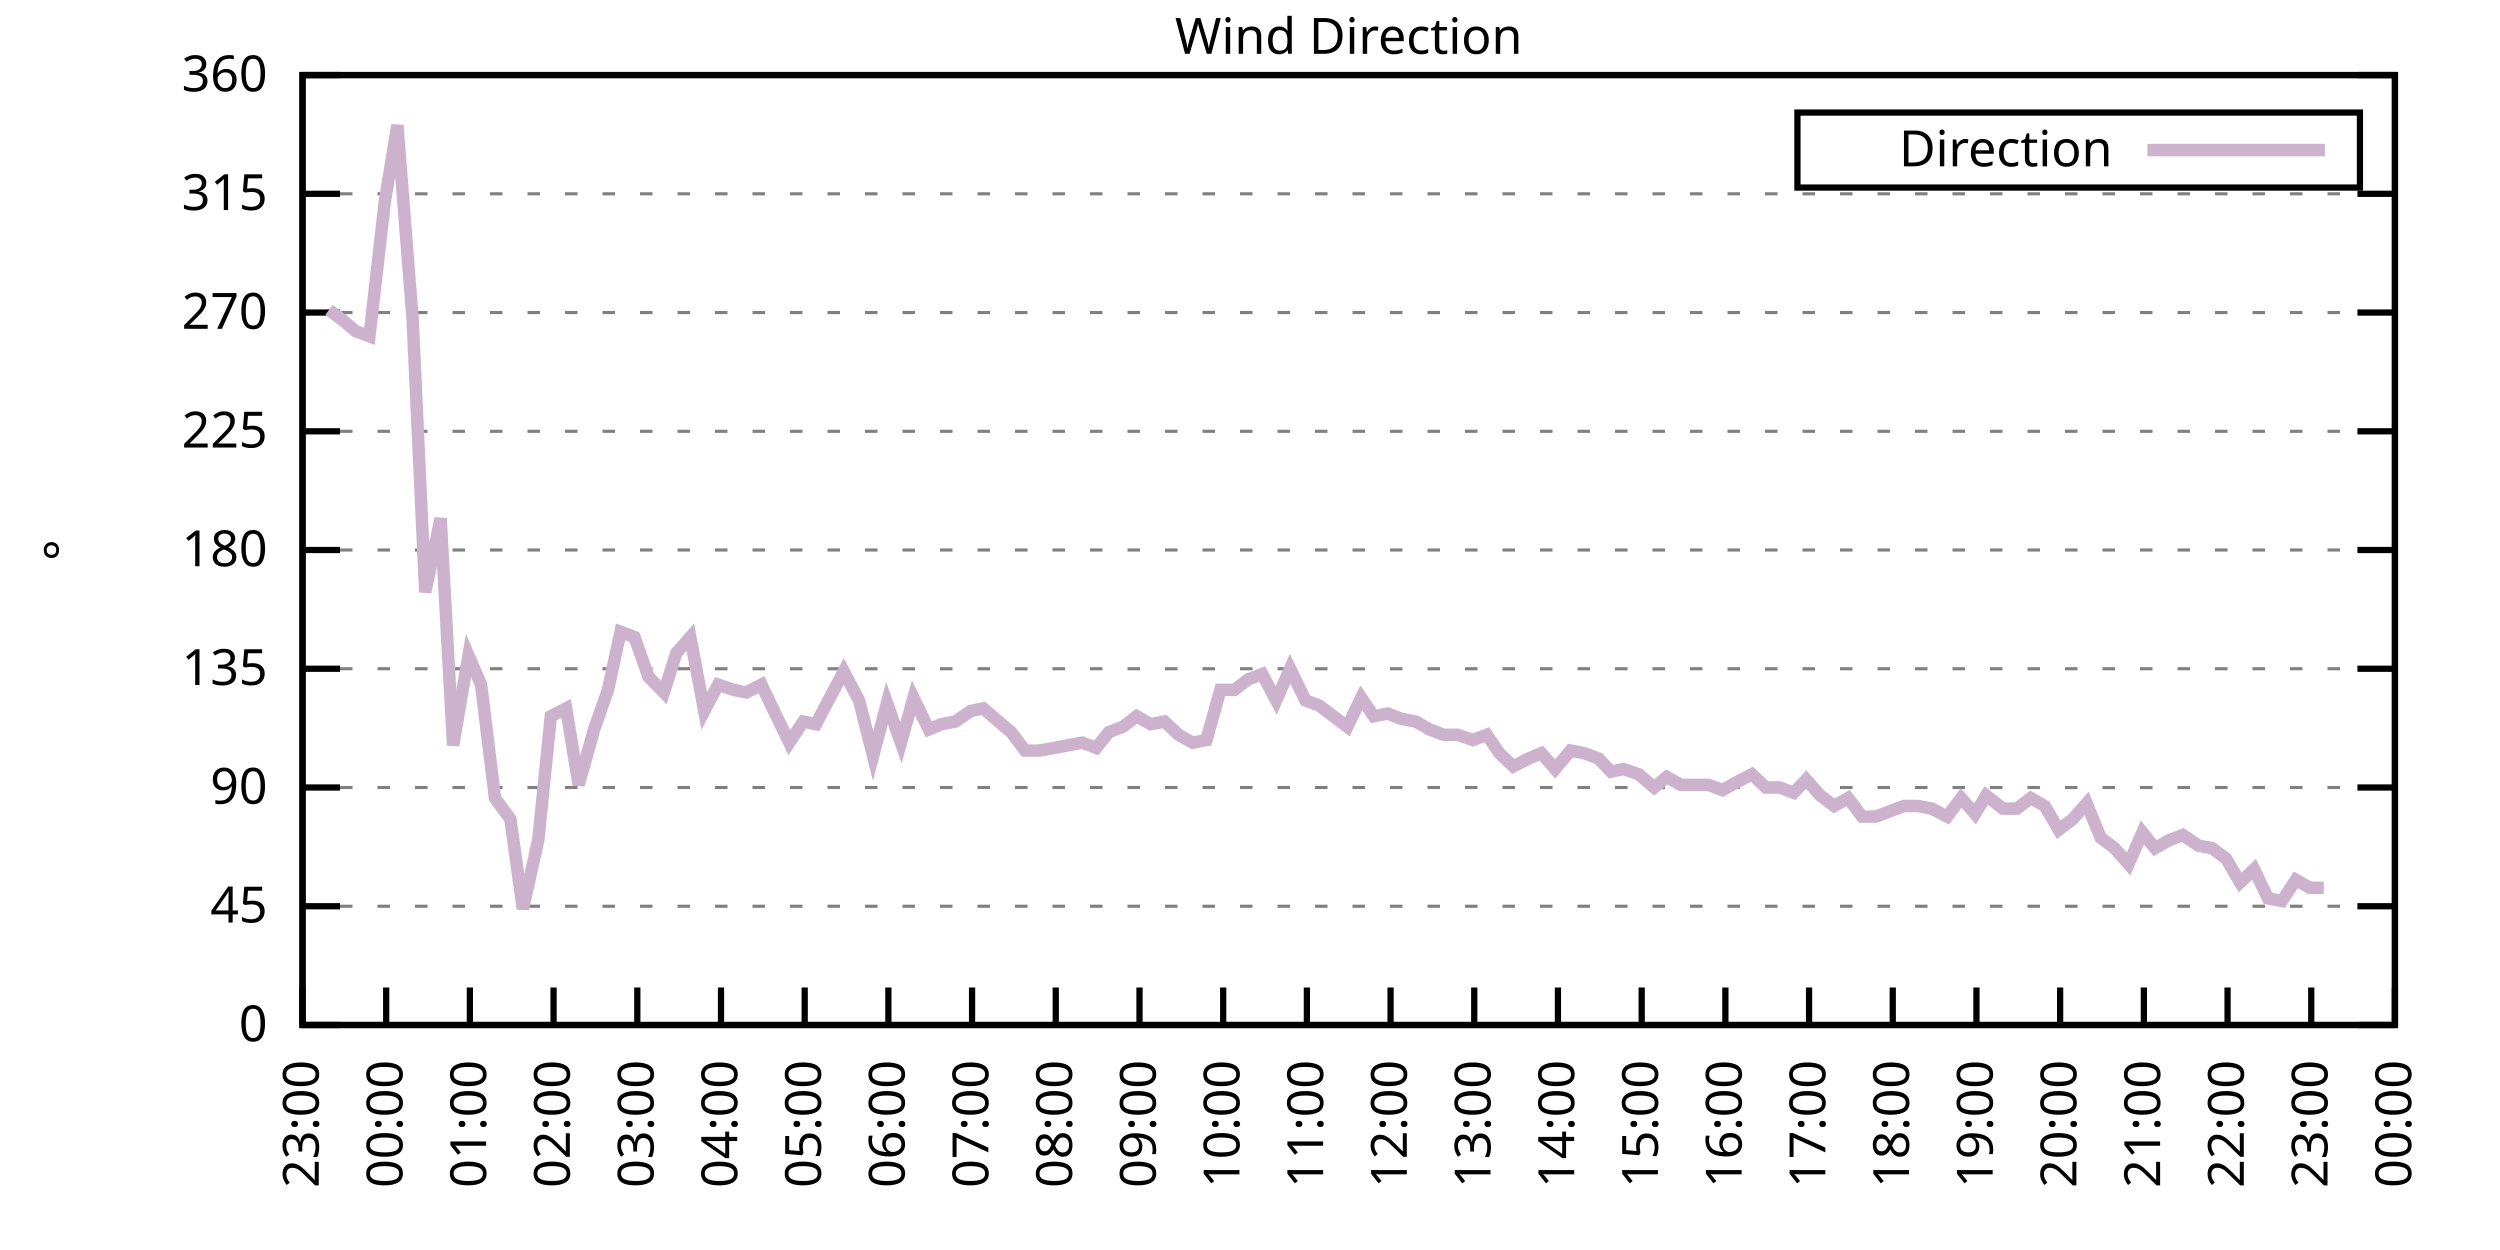
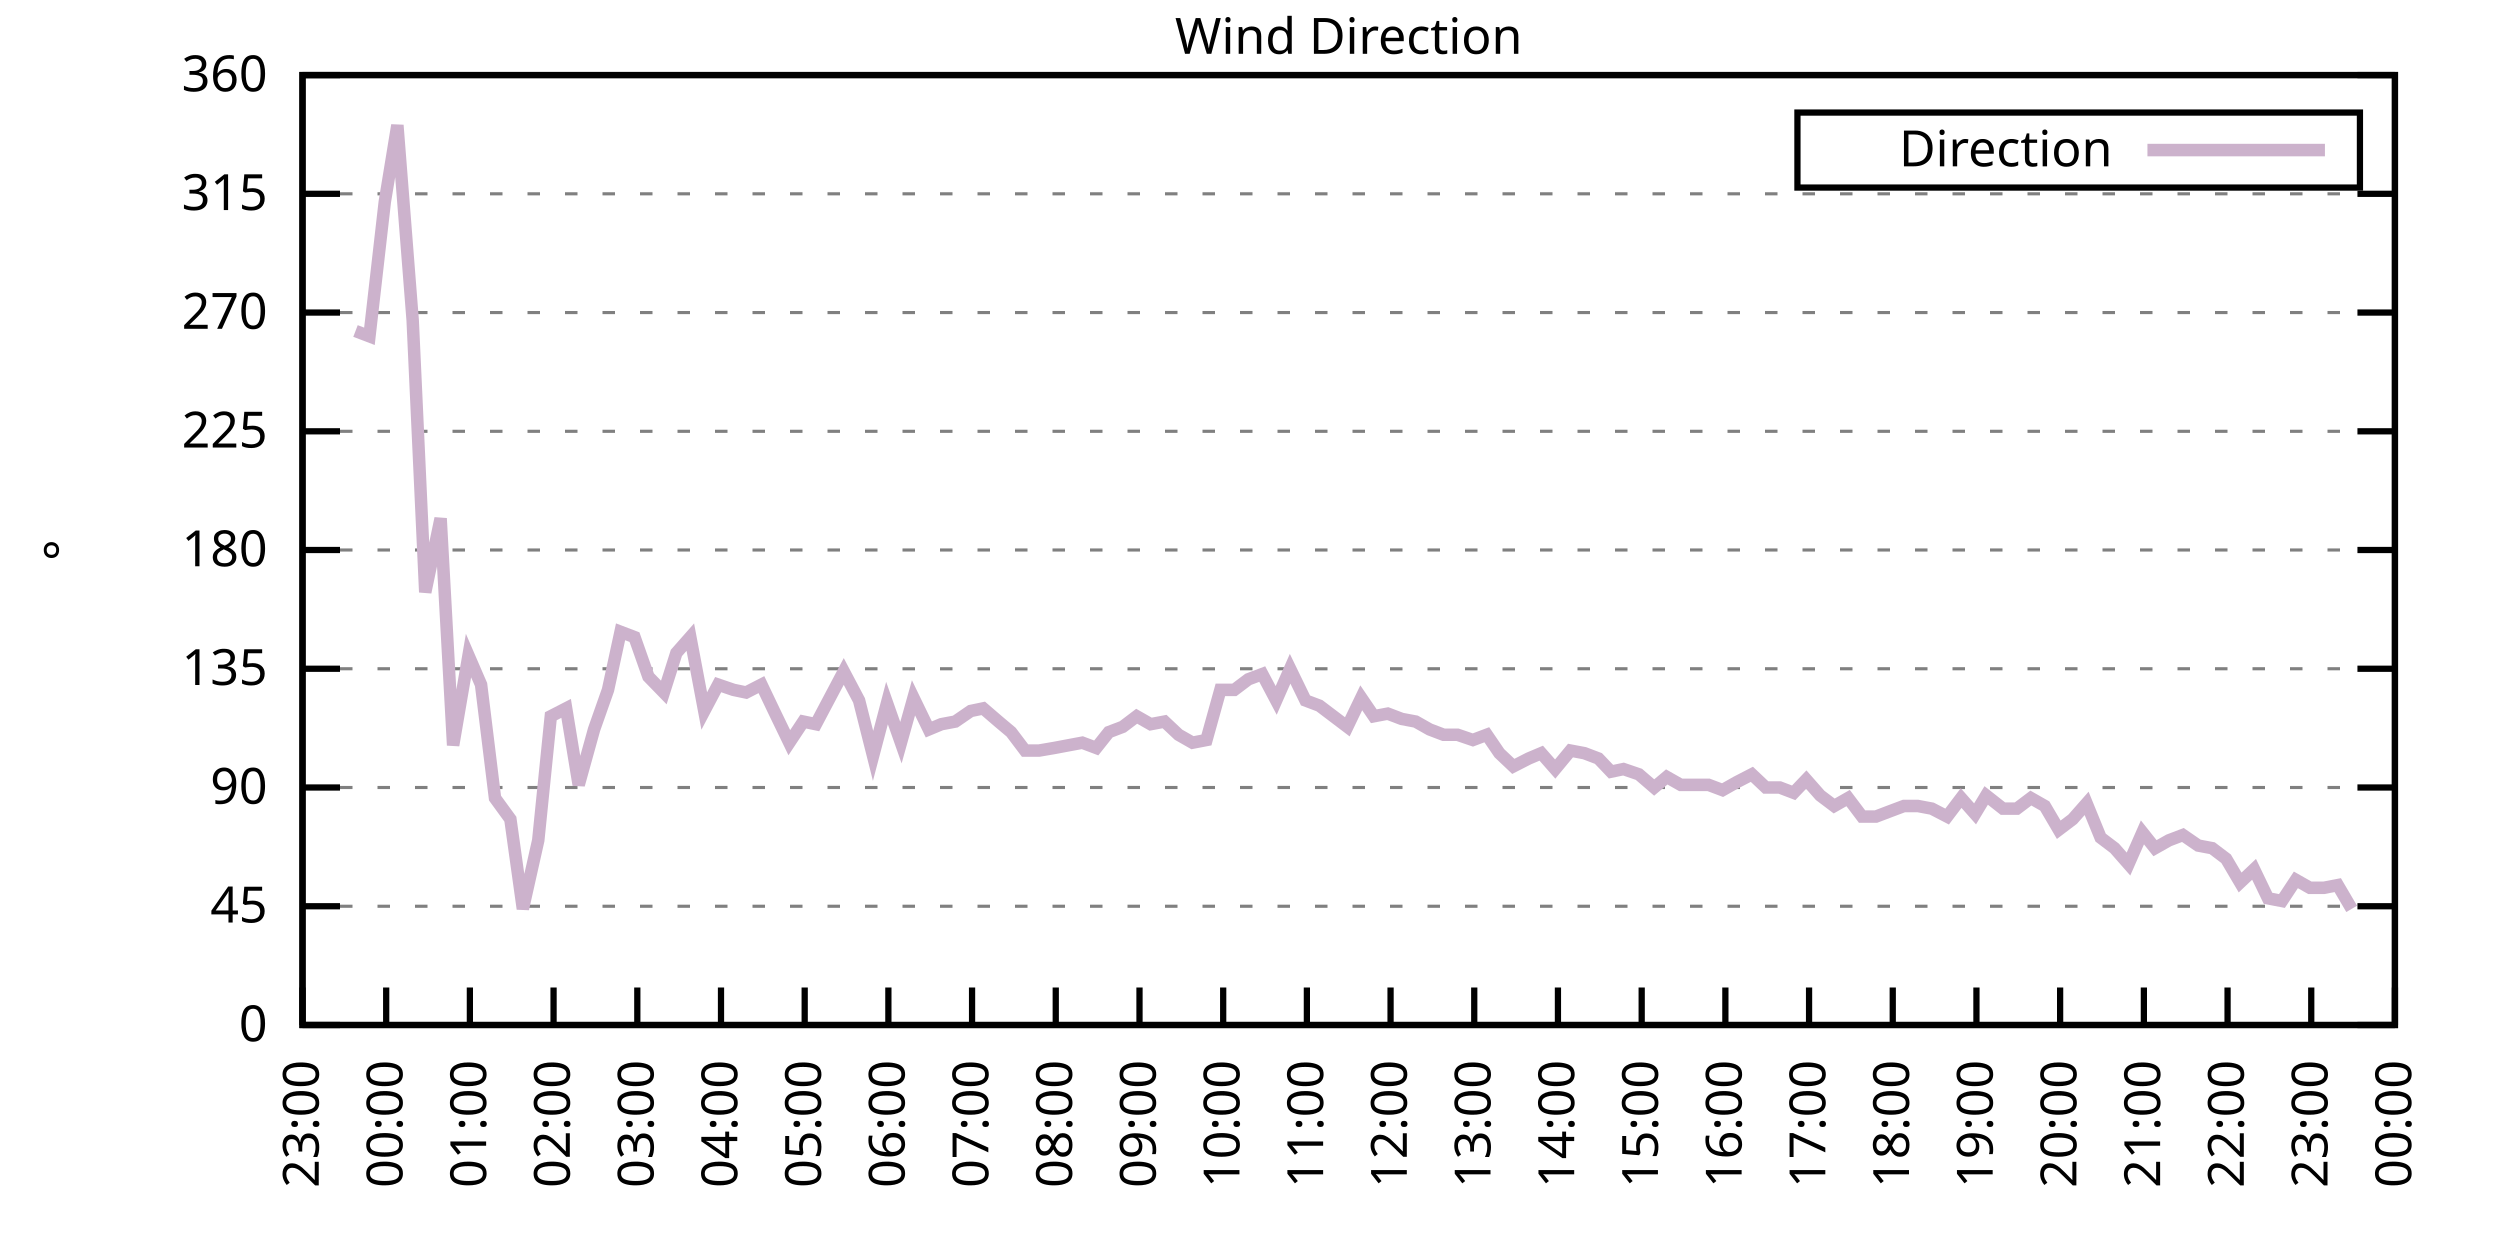
<svg xmlns="http://www.w3.org/2000/svg" xmlns:xlink="http://www.w3.org/1999/xlink" width="400" height="200" viewBox="0 0 400 200">
  <g id="gnuplot_canvas">
    <rect x="0" y="0" width="400" height="200" fill="none" />
    <defs>
      <circle id="gpDot" r="0.5" stroke-width="0.5" stroke="currentColor" />
      <path id="gpPt0" stroke-width="0.333" stroke="currentColor" d="M-1,0 h2 M0,-1 v2" />
      <path id="gpPt1" stroke-width="0.333" stroke="currentColor" d="M-1,-1 L1,1 M1,-1 L-1,1" />
      <path id="gpPt2" stroke-width="0.333" stroke="currentColor" d="M-1,0 L1,0 M0,-1 L0,1 M-1,-1 L1,1 M-1,1 L1,-1" />
      <rect id="gpPt3" stroke-width="0.333" stroke="currentColor" x="-1" y="-1" width="2" height="2" />
      <rect id="gpPt4" stroke-width="0.333" stroke="currentColor" fill="currentColor" x="-1" y="-1" width="2" height="2" />
      <circle id="gpPt5" stroke-width="0.333" stroke="currentColor" cx="0" cy="0" r="1" />
      <use xlink:href="#gpPt5" id="gpPt6" fill="currentColor" stroke="none" />
      <path id="gpPt7" stroke-width="0.333" stroke="currentColor" d="M0,-1.33 L-1.33,0.67 L1.33,0.67 z" />
      <use xlink:href="#gpPt7" id="gpPt8" fill="currentColor" stroke="none" />
      <use xlink:href="#gpPt7" id="gpPt9" stroke="currentColor" transform="rotate(180)" />
      <use xlink:href="#gpPt9" id="gpPt10" fill="currentColor" stroke="none" />
      <use xlink:href="#gpPt3" id="gpPt11" stroke="currentColor" transform="rotate(45)" />
      <use xlink:href="#gpPt11" id="gpPt12" fill="currentColor" stroke="none" />
      <path id="gpPt13" stroke-width="0.333" stroke="currentColor" d="M0,1.330 L1.265,0.411 L0.782,-1.067 L-0.782,-1.076 L-1.265,0.411 z" />
      <use xlink:href="#gpPt13" id="gpPt14" fill="currentColor" stroke="none" />
      <filter id="textbox" filterUnits="objectBoundingBox" x="0" y="0" height="1" width="1">
        <feFlood flood-color="white" flood-opacity="1" result="bgnd" />
        <feComposite in="SourceGraphic" in2="bgnd" operator="atop" />
      </filter>
      <filter id="greybox" filterUnits="objectBoundingBox" x="0" y="0" height="1" width="1">
        <feFlood flood-color="lightgrey" flood-opacity="1" result="grey" />
        <feComposite in="SourceGraphic" in2="grey" operator="atop" />
      </filter>
    </defs>
    <g fill="none" color="white" stroke="currentColor" stroke-width="1.00" stroke-linecap="butt" stroke-linejoin="miter">
</g>
    <g fill="none" color="black" stroke="currentColor" stroke-width="1.00" stroke-linecap="butt" stroke-linejoin="miter">
      <g stroke="none" shape-rendering="crispEdges">
        <polygon fill="rgb(255, 255, 255)" points="48.40,164.00 383.18,164.00 383.18,12.02 48.40,12.02 " />
      </g>
    </g>
    <g fill="none" color="black" stroke="currentColor" stroke-width="1.00" stroke-linecap="butt" stroke-linejoin="miter">
</g>
    <g fill="none" color="black" stroke="black" stroke-width="0.50" stroke-linecap="butt" stroke-linejoin="miter">
</g>
    <g fill="none" color="gray" stroke="currentColor" stroke-width="0.50" stroke-linecap="butt" stroke-linejoin="miter">
      <path stroke="gray" stroke-dasharray="2,4" class="gridline" d="M48.40,164.00 L383.19,164.00  " />
    </g>
    <g fill="none" color="gray" stroke="gray" stroke-width="1.00" stroke-linecap="butt" stroke-linejoin="miter">
</g>
    <g fill="none" color="black" stroke="currentColor" stroke-width="1.00" stroke-linecap="butt" stroke-linejoin="miter">
      <path stroke="black" d="M48.40,164.00 L54.40,164.00 M383.19,164.00 L377.19,164.00  " />
      <g transform="translate(42.80,166.60)" stroke="none" fill="black" font-family="Sans" font-size="8.00" text-anchor="end">
        <text>
          <tspan font-family="Sans"> 0</tspan>
        </text>
      </g>
    </g>
    <g fill="none" color="black" stroke="currentColor" stroke-width="1.00" stroke-linecap="butt" stroke-linejoin="miter">
</g>
    <g fill="none" color="black" stroke="black" stroke-width="0.50" stroke-linecap="butt" stroke-linejoin="miter">
</g>
    <g fill="none" color="gray" stroke="currentColor" stroke-width="0.50" stroke-linecap="butt" stroke-linejoin="miter">
      <path stroke="gray" stroke-dasharray="2,4" class="gridline" d="M48.40,145.00 L383.19,145.00  " />
    </g>
    <g fill="none" color="gray" stroke="gray" stroke-width="1.00" stroke-linecap="butt" stroke-linejoin="miter">
</g>
    <g fill="none" color="black" stroke="currentColor" stroke-width="1.00" stroke-linecap="butt" stroke-linejoin="miter">
      <path stroke="black" d="M48.40,145.00 L54.40,145.00 M383.19,145.00 L377.19,145.00  " />
      <g transform="translate(42.80,147.60)" stroke="none" fill="black" font-family="Sans" font-size="8.00" text-anchor="end">
        <text>
          <tspan font-family="Sans"> 45</tspan>
        </text>
      </g>
    </g>
    <g fill="none" color="black" stroke="currentColor" stroke-width="1.00" stroke-linecap="butt" stroke-linejoin="miter">
</g>
    <g fill="none" color="black" stroke="black" stroke-width="0.50" stroke-linecap="butt" stroke-linejoin="miter">
</g>
    <g fill="none" color="gray" stroke="currentColor" stroke-width="0.50" stroke-linecap="butt" stroke-linejoin="miter">
      <path stroke="gray" stroke-dasharray="2,4" class="gridline" d="M48.40,126.00 L383.19,126.00  " />
    </g>
    <g fill="none" color="gray" stroke="gray" stroke-width="1.00" stroke-linecap="butt" stroke-linejoin="miter">
</g>
    <g fill="none" color="black" stroke="currentColor" stroke-width="1.00" stroke-linecap="butt" stroke-linejoin="miter">
      <path stroke="black" d="M48.40,126.00 L54.40,126.00 M383.19,126.00 L377.19,126.00  " />
      <g transform="translate(42.80,128.60)" stroke="none" fill="black" font-family="Sans" font-size="8.00" text-anchor="end">
        <text>
          <tspan font-family="Sans"> 90</tspan>
        </text>
      </g>
    </g>
    <g fill="none" color="black" stroke="currentColor" stroke-width="1.00" stroke-linecap="butt" stroke-linejoin="miter">
</g>
    <g fill="none" color="black" stroke="black" stroke-width="0.50" stroke-linecap="butt" stroke-linejoin="miter">
</g>
    <g fill="none" color="gray" stroke="currentColor" stroke-width="0.50" stroke-linecap="butt" stroke-linejoin="miter">
      <path stroke="gray" stroke-dasharray="2,4" class="gridline" d="M48.40,107.00 L383.19,107.00  " />
    </g>
    <g fill="none" color="gray" stroke="gray" stroke-width="1.00" stroke-linecap="butt" stroke-linejoin="miter">
</g>
    <g fill="none" color="black" stroke="currentColor" stroke-width="1.00" stroke-linecap="butt" stroke-linejoin="miter">
      <path stroke="black" d="M48.40,107.00 L54.40,107.00 M383.19,107.00 L377.19,107.00  " />
      <g transform="translate(42.80,109.60)" stroke="none" fill="black" font-family="Sans" font-size="8.00" text-anchor="end">
        <text>
          <tspan font-family="Sans"> 135</tspan>
        </text>
      </g>
    </g>
    <g fill="none" color="black" stroke="currentColor" stroke-width="1.00" stroke-linecap="butt" stroke-linejoin="miter">
</g>
    <g fill="none" color="black" stroke="black" stroke-width="0.50" stroke-linecap="butt" stroke-linejoin="miter">
</g>
    <g fill="none" color="gray" stroke="currentColor" stroke-width="0.50" stroke-linecap="butt" stroke-linejoin="miter">
      <path stroke="gray" stroke-dasharray="2,4" class="gridline" d="M48.40,88.00 L383.19,88.00  " />
    </g>
    <g fill="none" color="gray" stroke="gray" stroke-width="1.00" stroke-linecap="butt" stroke-linejoin="miter">
</g>
    <g fill="none" color="black" stroke="currentColor" stroke-width="1.00" stroke-linecap="butt" stroke-linejoin="miter">
      <path stroke="black" d="M48.40,88.00 L54.40,88.00 M383.19,88.00 L377.19,88.00  " />
      <g transform="translate(42.80,90.60)" stroke="none" fill="black" font-family="Sans" font-size="8.00" text-anchor="end">
        <text>
          <tspan font-family="Sans"> 180</tspan>
        </text>
      </g>
    </g>
    <g fill="none" color="black" stroke="currentColor" stroke-width="1.00" stroke-linecap="butt" stroke-linejoin="miter">
</g>
    <g fill="none" color="black" stroke="black" stroke-width="0.50" stroke-linecap="butt" stroke-linejoin="miter">
</g>
    <g fill="none" color="gray" stroke="currentColor" stroke-width="0.50" stroke-linecap="butt" stroke-linejoin="miter">
      <path stroke="gray" stroke-dasharray="2,4" class="gridline" d="M48.40,69.01 L383.19,69.01  " />
    </g>
    <g fill="none" color="gray" stroke="gray" stroke-width="1.00" stroke-linecap="butt" stroke-linejoin="miter">
</g>
    <g fill="none" color="black" stroke="currentColor" stroke-width="1.00" stroke-linecap="butt" stroke-linejoin="miter">
      <path stroke="black" d="M48.40,69.01 L54.40,69.01 M383.19,69.01 L377.19,69.01  " />
      <g transform="translate(42.80,71.61)" stroke="none" fill="black" font-family="Sans" font-size="8.00" text-anchor="end">
        <text>
          <tspan font-family="Sans"> 225</tspan>
        </text>
      </g>
    </g>
    <g fill="none" color="black" stroke="currentColor" stroke-width="1.00" stroke-linecap="butt" stroke-linejoin="miter">
</g>
    <g fill="none" color="black" stroke="black" stroke-width="0.50" stroke-linecap="butt" stroke-linejoin="miter">
</g>
    <g fill="none" color="gray" stroke="currentColor" stroke-width="0.50" stroke-linecap="butt" stroke-linejoin="miter">
      <path stroke="gray" stroke-dasharray="2,4" class="gridline" d="M48.40,50.01 L383.19,50.01  " />
    </g>
    <g fill="none" color="gray" stroke="gray" stroke-width="1.00" stroke-linecap="butt" stroke-linejoin="miter">
</g>
    <g fill="none" color="black" stroke="currentColor" stroke-width="1.00" stroke-linecap="butt" stroke-linejoin="miter">
      <path stroke="black" d="M48.40,50.01 L54.40,50.01 M383.19,50.01 L377.19,50.01  " />
      <g transform="translate(42.80,52.61)" stroke="none" fill="black" font-family="Sans" font-size="8.00" text-anchor="end">
        <text>
          <tspan font-family="Sans"> 270</tspan>
        </text>
      </g>
    </g>
    <g fill="none" color="black" stroke="currentColor" stroke-width="1.00" stroke-linecap="butt" stroke-linejoin="miter">
</g>
    <g fill="none" color="black" stroke="black" stroke-width="0.50" stroke-linecap="butt" stroke-linejoin="miter">
</g>
    <g fill="none" color="gray" stroke="currentColor" stroke-width="0.50" stroke-linecap="butt" stroke-linejoin="miter">
      <path stroke="gray" stroke-dasharray="2,4" class="gridline" d="M48.40,31.01 L383.19,31.01  " />
    </g>
    <g fill="none" color="gray" stroke="gray" stroke-width="1.00" stroke-linecap="butt" stroke-linejoin="miter">
</g>
    <g fill="none" color="black" stroke="currentColor" stroke-width="1.00" stroke-linecap="butt" stroke-linejoin="miter">
      <path stroke="black" d="M48.40,31.01 L54.40,31.01 M383.19,31.01 L377.19,31.01  " />
      <g transform="translate(42.80,33.61)" stroke="none" fill="black" font-family="Sans" font-size="8.00" text-anchor="end">
        <text>
          <tspan font-family="Sans"> 315</tspan>
        </text>
      </g>
    </g>
    <g fill="none" color="black" stroke="currentColor" stroke-width="1.00" stroke-linecap="butt" stroke-linejoin="miter">
</g>
    <g fill="none" color="black" stroke="black" stroke-width="0.50" stroke-linecap="butt" stroke-linejoin="miter">
</g>
    <g fill="none" color="gray" stroke="currentColor" stroke-width="0.50" stroke-linecap="butt" stroke-linejoin="miter">
      <path stroke="gray" stroke-dasharray="2,4" class="gridline" d="M48.40,12.01 L383.19,12.01  " />
    </g>
    <g fill="none" color="gray" stroke="gray" stroke-width="1.00" stroke-linecap="butt" stroke-linejoin="miter">
</g>
    <g fill="none" color="black" stroke="currentColor" stroke-width="1.00" stroke-linecap="butt" stroke-linejoin="miter">
      <path stroke="black" d="M48.40,12.01 L54.40,12.01 M383.19,12.01 L377.19,12.01  " />
      <g transform="translate(42.80,14.61)" stroke="none" fill="black" font-family="Sans" font-size="8.00" text-anchor="end">
        <text>
          <tspan font-family="Sans"> 360</tspan>
        </text>
      </g>
    </g>
    <g fill="none" color="black" stroke="currentColor" stroke-width="1.00" stroke-linecap="butt" stroke-linejoin="miter">
      <path stroke="black" d="M48.40,164.00 L48.40,158.00  " />
      <g transform="translate(51.00,169.60) rotate(270.00)" stroke="none" fill="black" font-family="Sans" font-size="8.00" text-anchor="end">
        <text>
          <tspan font-family="Sans">23:00</tspan>
        </text>
      </g>
    </g>
    <g fill="none" color="black" stroke="currentColor" stroke-width="1.00" stroke-linecap="butt" stroke-linejoin="miter">
      <path stroke="black" d="M61.79,164.00 L61.79,158.00  " />
      <g transform="translate(64.39,169.60) rotate(270.00)" stroke="none" fill="black" font-family="Sans" font-size="8.00" text-anchor="end">
        <text>
          <tspan font-family="Sans">00:00</tspan>
        </text>
      </g>
    </g>
    <g fill="none" color="black" stroke="currentColor" stroke-width="1.00" stroke-linecap="butt" stroke-linejoin="miter">
      <path stroke="black" d="M75.18,164.00 L75.18,158.00  " />
      <g transform="translate(77.78,169.60) rotate(270.00)" stroke="none" fill="black" font-family="Sans" font-size="8.00" text-anchor="end">
        <text>
          <tspan font-family="Sans">01:00</tspan>
        </text>
      </g>
    </g>
    <g fill="none" color="black" stroke="currentColor" stroke-width="1.00" stroke-linecap="butt" stroke-linejoin="miter">
      <path stroke="black" d="M88.57,164.00 L88.57,158.00  " />
      <g transform="translate(91.17,169.60) rotate(270.00)" stroke="none" fill="black" font-family="Sans" font-size="8.00" text-anchor="end">
        <text>
          <tspan font-family="Sans">02:00</tspan>
        </text>
      </g>
    </g>
    <g fill="none" color="black" stroke="currentColor" stroke-width="1.00" stroke-linecap="butt" stroke-linejoin="miter">
      <path stroke="black" d="M101.97,164.00 L101.97,158.00  " />
      <g transform="translate(104.57,169.60) rotate(270.00)" stroke="none" fill="black" font-family="Sans" font-size="8.00" text-anchor="end">
        <text>
          <tspan font-family="Sans">03:00</tspan>
        </text>
      </g>
    </g>
    <g fill="none" color="black" stroke="currentColor" stroke-width="1.00" stroke-linecap="butt" stroke-linejoin="miter">
      <path stroke="black" d="M115.36,164.00 L115.36,158.00  " />
      <g transform="translate(117.96,169.60) rotate(270.00)" stroke="none" fill="black" font-family="Sans" font-size="8.00" text-anchor="end">
        <text>
          <tspan font-family="Sans">04:00</tspan>
        </text>
      </g>
    </g>
    <g fill="none" color="black" stroke="currentColor" stroke-width="1.00" stroke-linecap="butt" stroke-linejoin="miter">
      <path stroke="black" d="M128.75,164.00 L128.75,158.00  " />
      <g transform="translate(131.35,169.60) rotate(270.00)" stroke="none" fill="black" font-family="Sans" font-size="8.00" text-anchor="end">
        <text>
          <tspan font-family="Sans">05:00</tspan>
        </text>
      </g>
    </g>
    <g fill="none" color="black" stroke="currentColor" stroke-width="1.00" stroke-linecap="butt" stroke-linejoin="miter">
      <path stroke="black" d="M142.14,164.00 L142.14,158.00  " />
      <g transform="translate(144.74,169.60) rotate(270.00)" stroke="none" fill="black" font-family="Sans" font-size="8.00" text-anchor="end">
        <text>
          <tspan font-family="Sans">06:00</tspan>
        </text>
      </g>
    </g>
    <g fill="none" color="black" stroke="currentColor" stroke-width="1.00" stroke-linecap="butt" stroke-linejoin="miter">
      <path stroke="black" d="M155.53,164.00 L155.53,158.00  " />
      <g transform="translate(158.13,169.60) rotate(270.00)" stroke="none" fill="black" font-family="Sans" font-size="8.00" text-anchor="end">
        <text>
          <tspan font-family="Sans">07:00</tspan>
        </text>
      </g>
    </g>
    <g fill="none" color="black" stroke="currentColor" stroke-width="1.00" stroke-linecap="butt" stroke-linejoin="miter">
      <path stroke="black" d="M168.92,164.00 L168.92,158.00  " />
      <g transform="translate(171.52,169.60) rotate(270.00)" stroke="none" fill="black" font-family="Sans" font-size="8.00" text-anchor="end">
        <text>
          <tspan font-family="Sans">08:00</tspan>
        </text>
      </g>
    </g>
    <g fill="none" color="black" stroke="currentColor" stroke-width="1.00" stroke-linecap="butt" stroke-linejoin="miter">
      <path stroke="black" d="M182.32,164.00 L182.32,158.00  " />
      <g transform="translate(184.92,169.60) rotate(270.00)" stroke="none" fill="black" font-family="Sans" font-size="8.00" text-anchor="end">
        <text>
          <tspan font-family="Sans">09:00</tspan>
        </text>
      </g>
    </g>
    <g fill="none" color="black" stroke="currentColor" stroke-width="1.00" stroke-linecap="butt" stroke-linejoin="miter">
      <path stroke="black" d="M195.71,164.00 L195.71,158.00  " />
      <g transform="translate(198.31,169.60) rotate(270.00)" stroke="none" fill="black" font-family="Sans" font-size="8.00" text-anchor="end">
        <text>
          <tspan font-family="Sans">10:00</tspan>
        </text>
      </g>
    </g>
    <g fill="none" color="black" stroke="currentColor" stroke-width="1.00" stroke-linecap="butt" stroke-linejoin="miter">
      <path stroke="black" d="M209.10,164.00 L209.10,158.00  " />
      <g transform="translate(211.70,169.60) rotate(270.00)" stroke="none" fill="black" font-family="Sans" font-size="8.00" text-anchor="end">
        <text>
          <tspan font-family="Sans">11:00</tspan>
        </text>
      </g>
    </g>
    <g fill="none" color="black" stroke="currentColor" stroke-width="1.00" stroke-linecap="butt" stroke-linejoin="miter">
      <path stroke="black" d="M222.49,164.00 L222.49,158.00  " />
      <g transform="translate(225.09,169.60) rotate(270.00)" stroke="none" fill="black" font-family="Sans" font-size="8.00" text-anchor="end">
        <text>
          <tspan font-family="Sans">12:00</tspan>
        </text>
      </g>
    </g>
    <g fill="none" color="black" stroke="currentColor" stroke-width="1.00" stroke-linecap="butt" stroke-linejoin="miter">
      <path stroke="black" d="M235.88,164.00 L235.88,158.00  " />
      <g transform="translate(238.48,169.60) rotate(270.00)" stroke="none" fill="black" font-family="Sans" font-size="8.00" text-anchor="end">
        <text>
          <tspan font-family="Sans">13:00</tspan>
        </text>
      </g>
    </g>
    <g fill="none" color="black" stroke="currentColor" stroke-width="1.00" stroke-linecap="butt" stroke-linejoin="miter">
      <path stroke="black" d="M249.27,164.00 L249.27,158.00  " />
      <g transform="translate(251.87,169.60) rotate(270.00)" stroke="none" fill="black" font-family="Sans" font-size="8.00" text-anchor="end">
        <text>
          <tspan font-family="Sans">14:00</tspan>
        </text>
      </g>
    </g>
    <g fill="none" color="black" stroke="currentColor" stroke-width="1.00" stroke-linecap="butt" stroke-linejoin="miter">
      <path stroke="black" d="M262.67,164.00 L262.67,158.00  " />
      <g transform="translate(265.27,169.60) rotate(270.00)" stroke="none" fill="black" font-family="Sans" font-size="8.00" text-anchor="end">
        <text>
          <tspan font-family="Sans">15:00</tspan>
        </text>
      </g>
    </g>
    <g fill="none" color="black" stroke="currentColor" stroke-width="1.00" stroke-linecap="butt" stroke-linejoin="miter">
      <path stroke="black" d="M276.06,164.00 L276.06,158.00  " />
      <g transform="translate(278.66,169.60) rotate(270.00)" stroke="none" fill="black" font-family="Sans" font-size="8.00" text-anchor="end">
        <text>
          <tspan font-family="Sans">16:00</tspan>
        </text>
      </g>
    </g>
    <g fill="none" color="black" stroke="currentColor" stroke-width="1.00" stroke-linecap="butt" stroke-linejoin="miter">
      <path stroke="black" d="M289.45,164.00 L289.45,158.00  " />
      <g transform="translate(292.05,169.60) rotate(270.00)" stroke="none" fill="black" font-family="Sans" font-size="8.00" text-anchor="end">
        <text>
          <tspan font-family="Sans">17:00</tspan>
        </text>
      </g>
    </g>
    <g fill="none" color="black" stroke="currentColor" stroke-width="1.00" stroke-linecap="butt" stroke-linejoin="miter">
      <path stroke="black" d="M302.84,164.00 L302.84,158.00  " />
      <g transform="translate(305.44,169.60) rotate(270.00)" stroke="none" fill="black" font-family="Sans" font-size="8.00" text-anchor="end">
        <text>
          <tspan font-family="Sans">18:00</tspan>
        </text>
      </g>
    </g>
    <g fill="none" color="black" stroke="currentColor" stroke-width="1.00" stroke-linecap="butt" stroke-linejoin="miter">
      <path stroke="black" d="M316.23,164.00 L316.23,158.00  " />
      <g transform="translate(318.83,169.60) rotate(270.00)" stroke="none" fill="black" font-family="Sans" font-size="8.00" text-anchor="end">
        <text>
          <tspan font-family="Sans">19:00</tspan>
        </text>
      </g>
    </g>
    <g fill="none" color="black" stroke="currentColor" stroke-width="1.00" stroke-linecap="butt" stroke-linejoin="miter">
      <path stroke="black" d="M329.62,164.00 L329.62,158.00  " />
      <g transform="translate(332.22,169.60) rotate(270.00)" stroke="none" fill="black" font-family="Sans" font-size="8.00" text-anchor="end">
        <text>
          <tspan font-family="Sans">20:00</tspan>
        </text>
      </g>
    </g>
    <g fill="none" color="black" stroke="currentColor" stroke-width="1.00" stroke-linecap="butt" stroke-linejoin="miter">
      <path stroke="black" d="M343.02,164.00 L343.02,158.00  " />
      <g transform="translate(345.62,169.60) rotate(270.00)" stroke="none" fill="black" font-family="Sans" font-size="8.00" text-anchor="end">
        <text>
          <tspan font-family="Sans">21:00</tspan>
        </text>
      </g>
    </g>
    <g fill="none" color="black" stroke="currentColor" stroke-width="1.00" stroke-linecap="butt" stroke-linejoin="miter">
      <path stroke="black" d="M356.41,164.00 L356.41,158.00  " />
      <g transform="translate(359.01,169.60) rotate(270.00)" stroke="none" fill="black" font-family="Sans" font-size="8.00" text-anchor="end">
        <text>
          <tspan font-family="Sans">22:00</tspan>
        </text>
      </g>
    </g>
    <g fill="none" color="black" stroke="currentColor" stroke-width="1.00" stroke-linecap="butt" stroke-linejoin="miter">
      <path stroke="black" d="M369.80,164.00 L369.80,158.00  " />
      <g transform="translate(372.40,169.60) rotate(270.00)" stroke="none" fill="black" font-family="Sans" font-size="8.00" text-anchor="end">
        <text>
          <tspan font-family="Sans">23:00</tspan>
        </text>
      </g>
    </g>
    <g fill="none" color="black" stroke="currentColor" stroke-width="1.00" stroke-linecap="butt" stroke-linejoin="miter">
      <path stroke="black" d="M383.19,164.00 L383.19,158.00  " />
      <g transform="translate(385.79,169.60) rotate(270.00)" stroke="none" fill="black" font-family="Sans" font-size="8.00" text-anchor="end">
        <text>
          <tspan font-family="Sans">00:00</tspan>
        </text>
      </g>
    </g>
    <g fill="none" color="black" stroke="currentColor" stroke-width="1.00" stroke-linecap="butt" stroke-linejoin="miter">
</g>
    <g fill="none" color="black" stroke="currentColor" stroke-width="1.00" stroke-linecap="butt" stroke-linejoin="miter">
      <path stroke="black" d="M48.40,12.01 L48.40,164.00 L383.19,164.00 L383.19,12.01 L48.40,12.01 Z  " />
    </g>
    <g fill="none" color="black" stroke="currentColor" stroke-width="1.00" stroke-linecap="butt" stroke-linejoin="miter">
</g>
    <g fill="none" color="black" stroke="currentColor" stroke-width="1.00" stroke-linecap="butt" stroke-linejoin="miter">
      <path stroke="black" d="M287.59,30.01 L287.59,18.01 L377.59,18.01 L377.59,30.01 L287.59,30.01 Z  " />
    </g>
    <g id="Wind_direction_plot_1">
      <g fill="none" color="white" stroke="black" stroke-width="2.00" stroke-linecap="butt" stroke-linejoin="miter">
</g>
      <g fill="none" color="black" stroke="currentColor" stroke-width="2.00" stroke-linecap="butt" stroke-linejoin="miter">
        <g transform="translate(337.99,26.61)" stroke="none" fill="black" font-family="Sans" font-size="8.00" text-anchor="end">
          <text>
            <tspan font-family="Sans">Direction</tspan>
          </text>
        </g>
      </g>
      <g fill="none" color="black" stroke="currentColor" stroke-width="2.00" stroke-linecap="butt" stroke-linejoin="miter">
-         <path stroke="rgb(204, 178, 204)" d="M343.59,24.01 L371.99,24.01 M52.64,49.59 L54.87,51.27 L56.88,52.96 L59.11,53.81 L61.57,32.28 L63.58,20.03   L66.03,51.27 L68.04,94.76 L70.50,82.94 L72.50,119.25 L74.96,104.89 L76.97,109.54 L79.20,127.69 L81.66,131.07   L83.66,145.42 L86.12,134.45 L88.13,114.60 L90.58,113.34 L92.59,125.58 L95.05,116.71 L97.28,110.38 L99.29,101.09   L101.52,101.94 L103.75,108.27 L106.21,110.80 L108.22,104.47 L110.45,101.94 L112.68,113.76 L114.91,109.54 L117.37,110.38   L119.38,110.80 L121.83,109.54 L123.84,113.76 L126.29,118.83 L128.53,115.45 L130.54,115.87 L132.77,111.65 L135.00,107.43   L137.45,112.07 L139.69,120.94 L141.92,112.49 L144.15,118.83 L146.16,111.65 L148.61,116.71 L150.62,115.87 L152.85,115.45   L155.31,113.76 L157.32,113.34 L159.77,115.45 L161.78,117.14 L164.01,120.09 L166.25,120.09 L168.70,119.67 L170.93,119.25   L173.17,118.83 L175.40,119.67 L177.41,117.14 L179.64,116.29 L181.87,114.60 L184.10,115.87 L186.33,115.45 L188.57,117.56   L190.80,118.83 L193.03,118.40 L195.26,110.38 L197.49,110.38 L199.73,108.69 L201.96,107.85 L204.19,112.07 L206.42,107.00   L208.88,112.07 L211.11,112.91 L213.34,114.60 L215.57,116.29 L217.80,111.65 L219.81,114.60 L222.04,114.18 L224.28,115.03   L226.51,115.45 L228.74,116.71 L230.97,117.56 L233.20,117.56 L235.66,118.40 L237.89,117.56 L239.90,120.51 L242.13,122.62   L244.59,121.36 L246.60,120.51 L248.83,123.05 L251.28,120.09 L253.51,120.51 L255.75,121.36 L257.76,123.47 L259.76,123.05   L262.22,123.89 L264.67,126.00 L266.68,124.31 L268.92,125.58 L271.15,125.58 L273.38,125.58 L275.61,126.42 L277.84,125.16   L280.30,123.89 L282.53,126.00 L284.76,126.00 L286.99,126.85 L289.00,124.74 L291.23,127.27 L293.47,128.96 L295.70,127.69   L297.93,130.65 L300.16,130.65 L302.39,129.80 L304.63,128.96 L306.86,128.96 L309.09,129.38 L311.54,130.65 L313.78,127.69   L316.01,130.22 L317.79,127.27 L320.47,129.38 L322.70,129.38 L324.94,127.69 L327.17,128.96 L329.40,132.76 L331.63,131.07   L333.86,128.54 L336.10,134.02 L338.33,135.71 L340.56,138.25 L342.79,133.18 L344.80,135.71 L347.03,134.45 L349.26,133.60   L351.72,135.29 L353.95,135.71 L356.18,137.40 L358.42,141.20 L360.65,139.09 L362.88,143.73 L365.11,144.16 L367.34,140.78   L369.58,142.05 L371.81,142.05  " />
+         <path stroke="rgb(204, 178, 204)" d="M343.59,24.01 L371.99,24.01 M56.88,52.96 L59.11,53.81 L61.57,32.28 L63.58,20.03 L66.03,51.27 L68.04,94.76   L70.50,82.94 L72.50,119.25 L74.96,104.89 L76.97,109.54 L79.20,127.69 L81.66,131.07 L83.66,145.42 L86.12,134.45   L88.13,114.60 L90.58,113.34 L92.59,125.58 L95.05,116.71 L97.28,110.38 L99.29,101.09 L101.52,101.94 L103.75,108.27   L106.21,110.80 L108.22,104.47 L110.45,101.94 L112.68,113.76 L114.91,109.54 L117.37,110.38 L119.38,110.80 L121.83,109.54   L123.84,113.76 L126.29,118.83 L128.53,115.45 L130.54,115.87 L132.77,111.65 L135.00,107.43 L137.45,112.07 L139.69,120.94   L141.92,112.49 L144.15,118.83 L146.16,111.65 L148.61,116.71 L150.62,115.87 L152.85,115.45 L155.31,113.76 L157.32,113.34   L159.77,115.45 L161.78,117.14 L164.01,120.09 L166.25,120.09 L168.70,119.67 L170.93,119.25 L173.17,118.83 L175.40,119.67   L177.41,117.14 L179.64,116.29 L181.87,114.60 L184.10,115.87 L186.33,115.45 L188.57,117.56 L190.80,118.83 L193.03,118.40   L195.26,110.38 L197.49,110.38 L199.73,108.69 L201.96,107.85 L204.19,112.07 L206.42,107.00 L208.88,112.07 L211.11,112.91   L213.34,114.60 L215.57,116.29 L217.80,111.65 L219.81,114.60 L222.04,114.18 L224.28,115.03 L226.51,115.45 L228.74,116.71   L230.97,117.56 L233.20,117.56 L235.66,118.40 L237.89,117.56 L239.90,120.51 L242.13,122.62 L244.59,121.36 L246.60,120.51   L248.83,123.05 L251.28,120.09 L253.51,120.51 L255.75,121.36 L257.76,123.47 L259.76,123.05 L262.22,123.89 L264.67,126.00   L266.68,124.31 L268.92,125.58 L271.15,125.58 L273.38,125.58 L275.61,126.42 L277.84,125.16 L280.30,123.89 L282.53,126.00   L284.76,126.00 L286.99,126.85 L289.00,124.74 L291.23,127.27 L293.47,128.96 L295.70,127.69 L297.93,130.65 L300.16,130.65   L302.39,129.80 L304.63,128.96 L306.86,128.96 L309.09,129.38 L311.54,130.65 L313.78,127.69 L316.01,130.22 L317.79,127.27   L320.47,129.38 L322.70,129.38 L324.94,127.69 L327.17,128.96 L329.40,132.76 L331.63,131.07 L333.86,128.54 L336.10,134.02   L338.33,135.71 L340.56,138.25 L342.79,133.18 L344.80,135.71 L347.03,134.45 L349.26,133.60 L351.72,135.29 L353.95,135.71   L356.18,137.40 L358.42,141.20 L360.65,139.09 L362.88,143.73 L365.11,144.16 L367.34,140.78 L369.58,142.05 L371.81,142.05   L374.04,141.62 L376.27,145.42  " />
      </g>
    </g>
    <g fill="none" color="black" stroke="currentColor" stroke-width="2.00" stroke-linecap="butt" stroke-linejoin="miter">
</g>
    <g fill="none" color="black" stroke="black" stroke-width="1.00" stroke-linecap="butt" stroke-linejoin="miter">
</g>
    <g fill="none" color="black" stroke="currentColor" stroke-width="1.00" stroke-linecap="butt" stroke-linejoin="miter">
      <path stroke="black" d="M48.40,12.01 L48.40,164.00 L383.19,164.00 L383.19,12.01 L48.40,12.01 Z  " />
      <g transform="translate(12.80,88.01) rotate(270.00)" stroke="none" fill="black" font-family="Sans" font-size="8.00" text-anchor="middle">
        <text>
          <tspan font-family="Sans">°</tspan>
        </text>
      </g>
    </g>
    <g fill="none" color="black" stroke="currentColor" stroke-width="1.00" stroke-linecap="butt" stroke-linejoin="miter">
</g>
    <g fill="none" color="black" stroke="currentColor" stroke-width="1.00" stroke-linecap="butt" stroke-linejoin="miter">
      <g transform="translate(215.79,8.61)" stroke="none" fill="black" font-family="Sans" font-size="8.00" text-anchor="middle">
        <text>
          <tspan font-family="Sans">Wind Direction</tspan>
        </text>
      </g>
    </g>
    <g fill="none" color="black" stroke="currentColor" stroke-width="1.00" stroke-linecap="butt" stroke-linejoin="miter">
</g>
  </g>
</svg>
